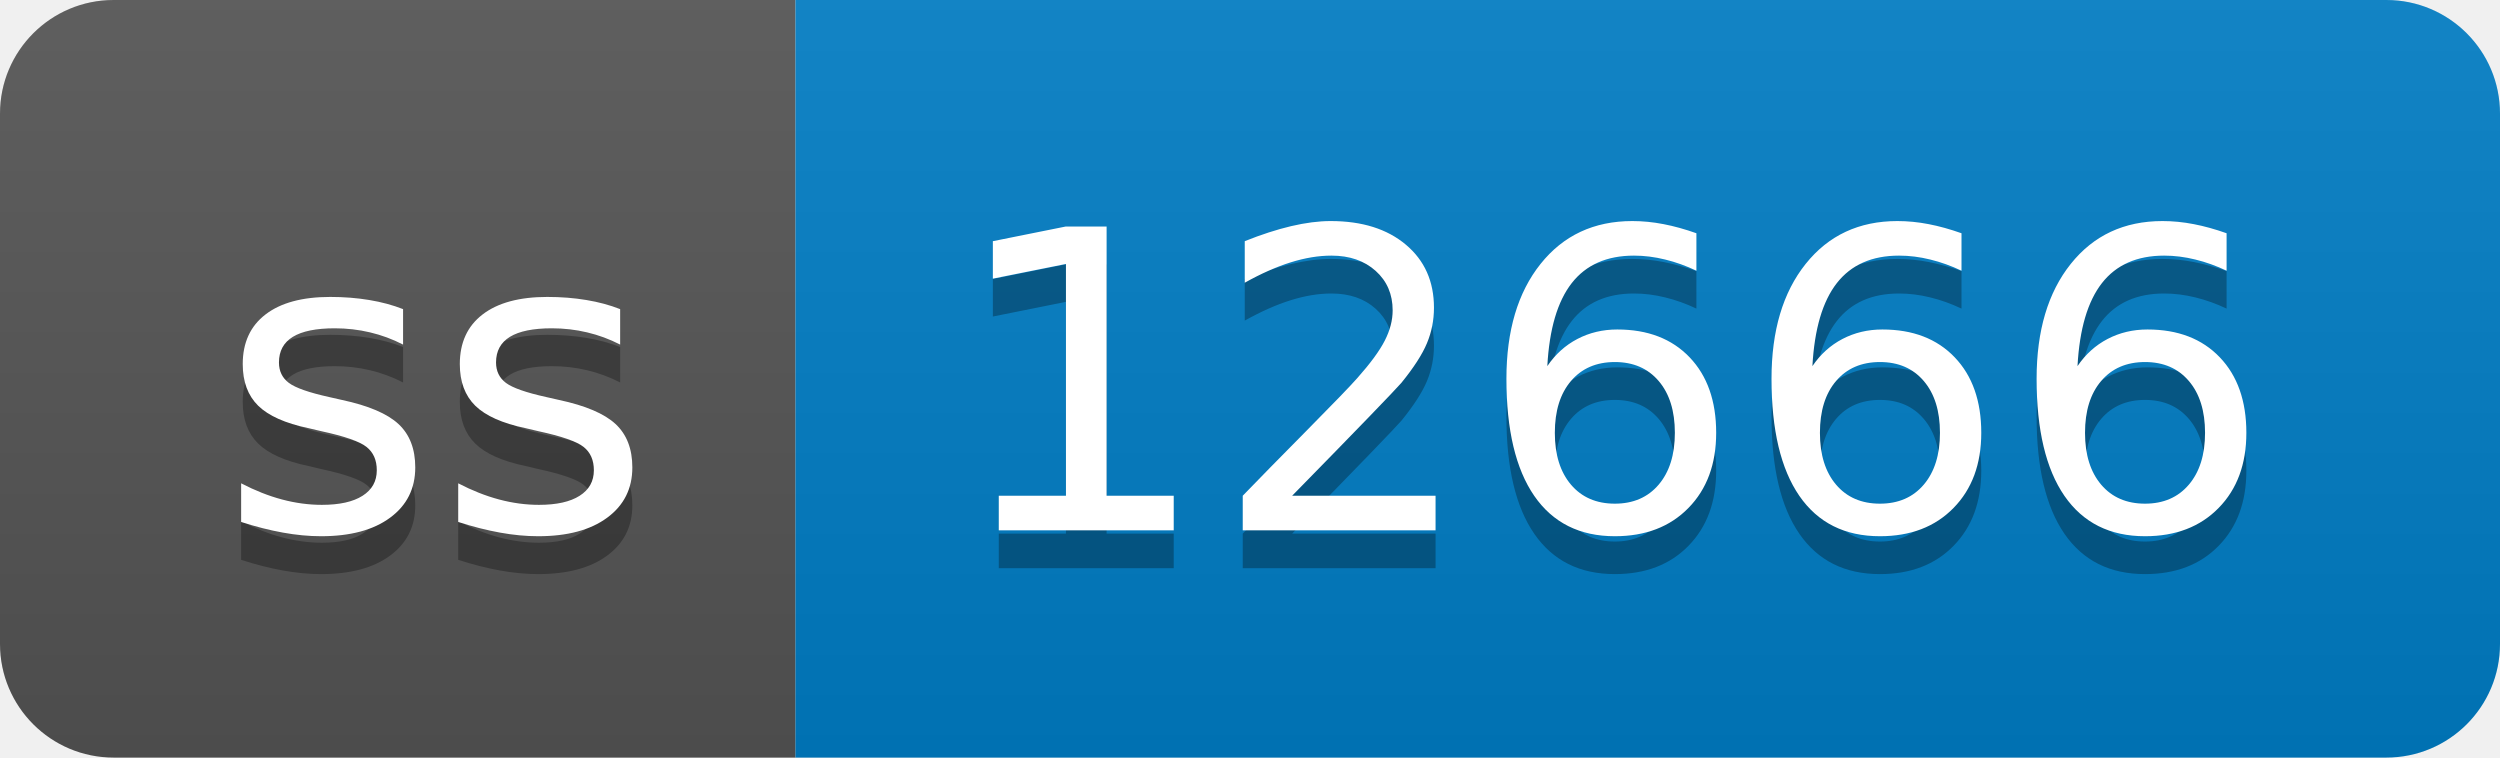
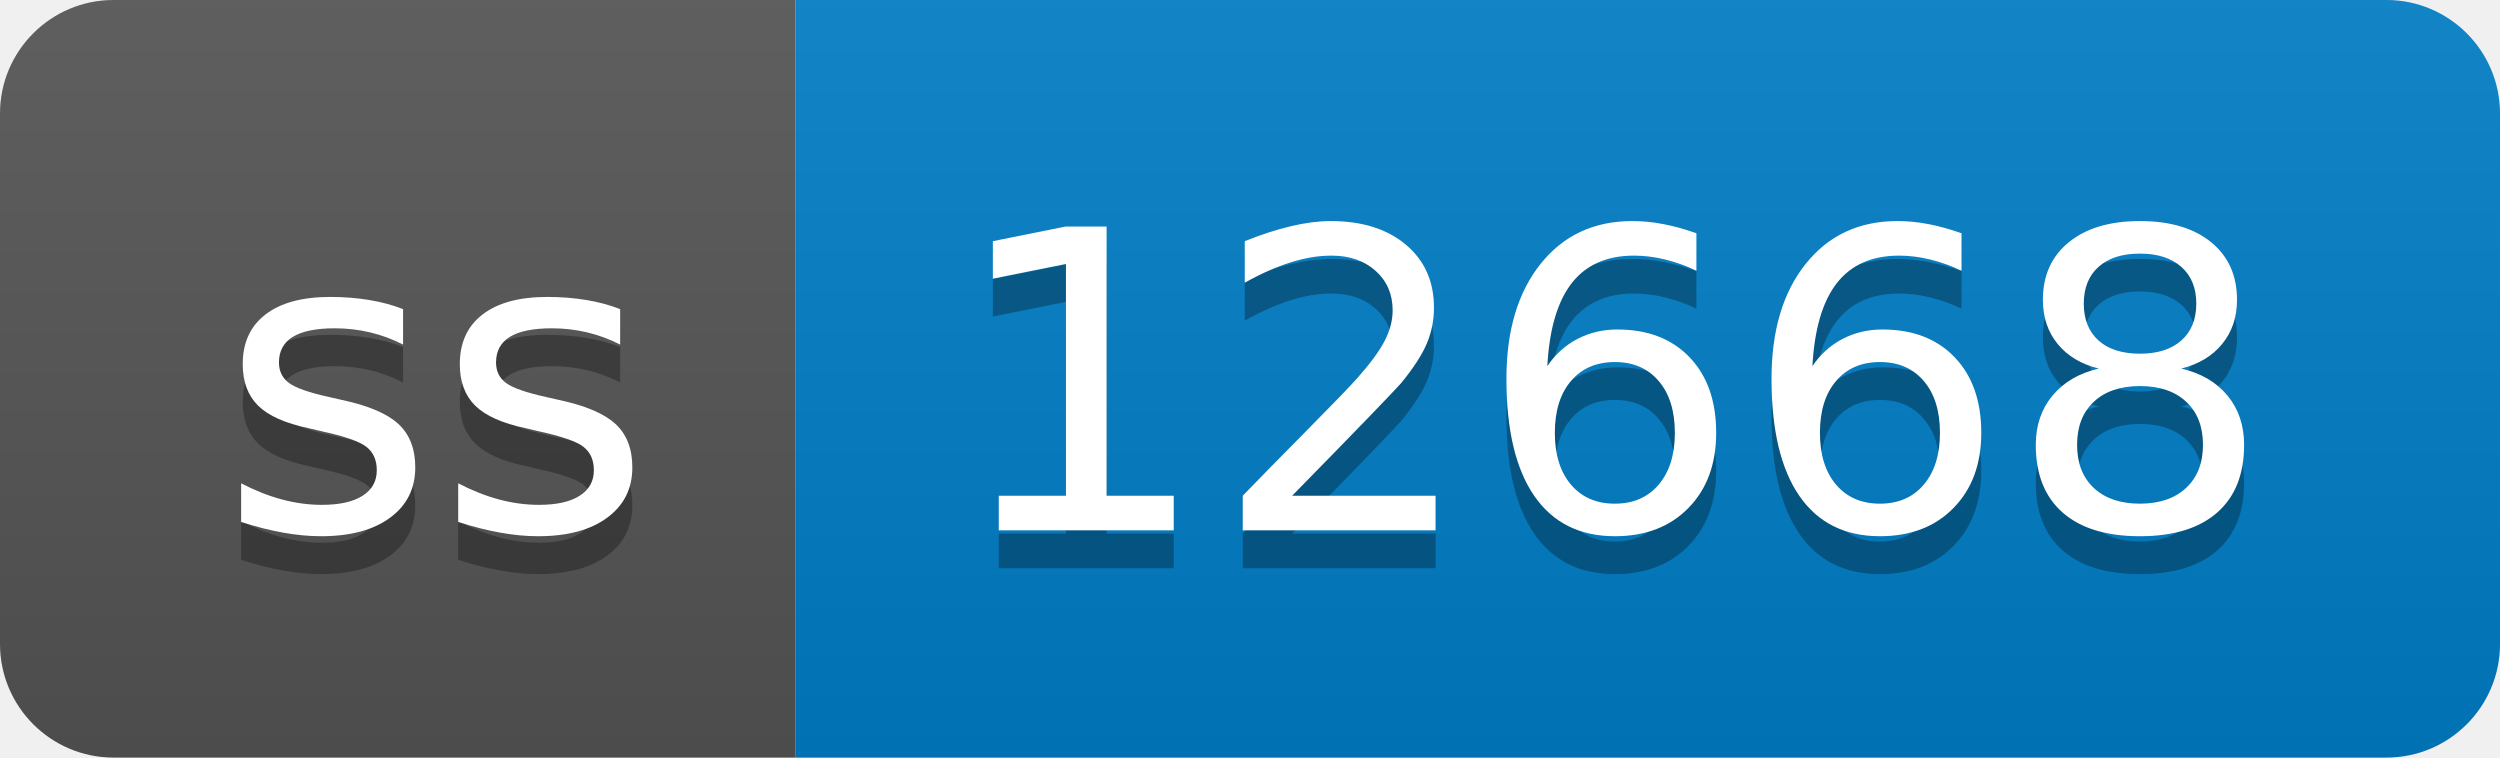
- <svg xmlns="http://www.w3.org/2000/svg" width="66" height="20" role="img" aria-label="ss: 12666">
+ <svg xmlns="http://www.w3.org/2000/svg" width="66" height="20" role="img" aria-label="ss: 12668">
  <linearGradient id="s" x2="0" y2="100%">
    <stop offset="0" stop-color="#bbb" stop-opacity=".1" />
    <stop offset="1" stop-opacity=".1" />
  </linearGradient>
  <clipPath id="r">
    <rect width="66" height="20" rx="3" fill="#fff" />
  </clipPath>
  <g clip-path="url(#r)">
    <rect width="21" height="20" fill="#555" />
    <rect x="21" width="45" height="20" fill="#007ec6" />
    <rect width="66" height="20" fill="url(#s)" />
  </g>
  <g fill="#fff" text-anchor="middle" font-family="Verdana,Geneva,DejaVu Sans,sans-serif" text-rendering="geometricPrecision" font-size="110">
    <text aria-hidden="true" x="115" y="150" fill="#010101" fill-opacity=".3" transform="scale(.1)" textLength="110">ss</text>
    <text x="115" y="140" transform="scale(.1)" fill="#fff" textLength="110">ss</text>
-     <text aria-hidden="true" x="425" y="150" fill="#010101" fill-opacity=".3" transform="scale(.1)" textLength="350">12666</text>
-     <text x="425" y="140" transform="scale(.1)" fill="#fff" textLength="350">12666</text>
+     <text aria-hidden="true" x="425" y="150" fill="#010101" fill-opacity=".3" transform="scale(.1)" textLength="350">12668</text>
+     <text x="425" y="140" transform="scale(.1)" fill="#fff" textLength="350">12668</text>
  </g>
</svg>
